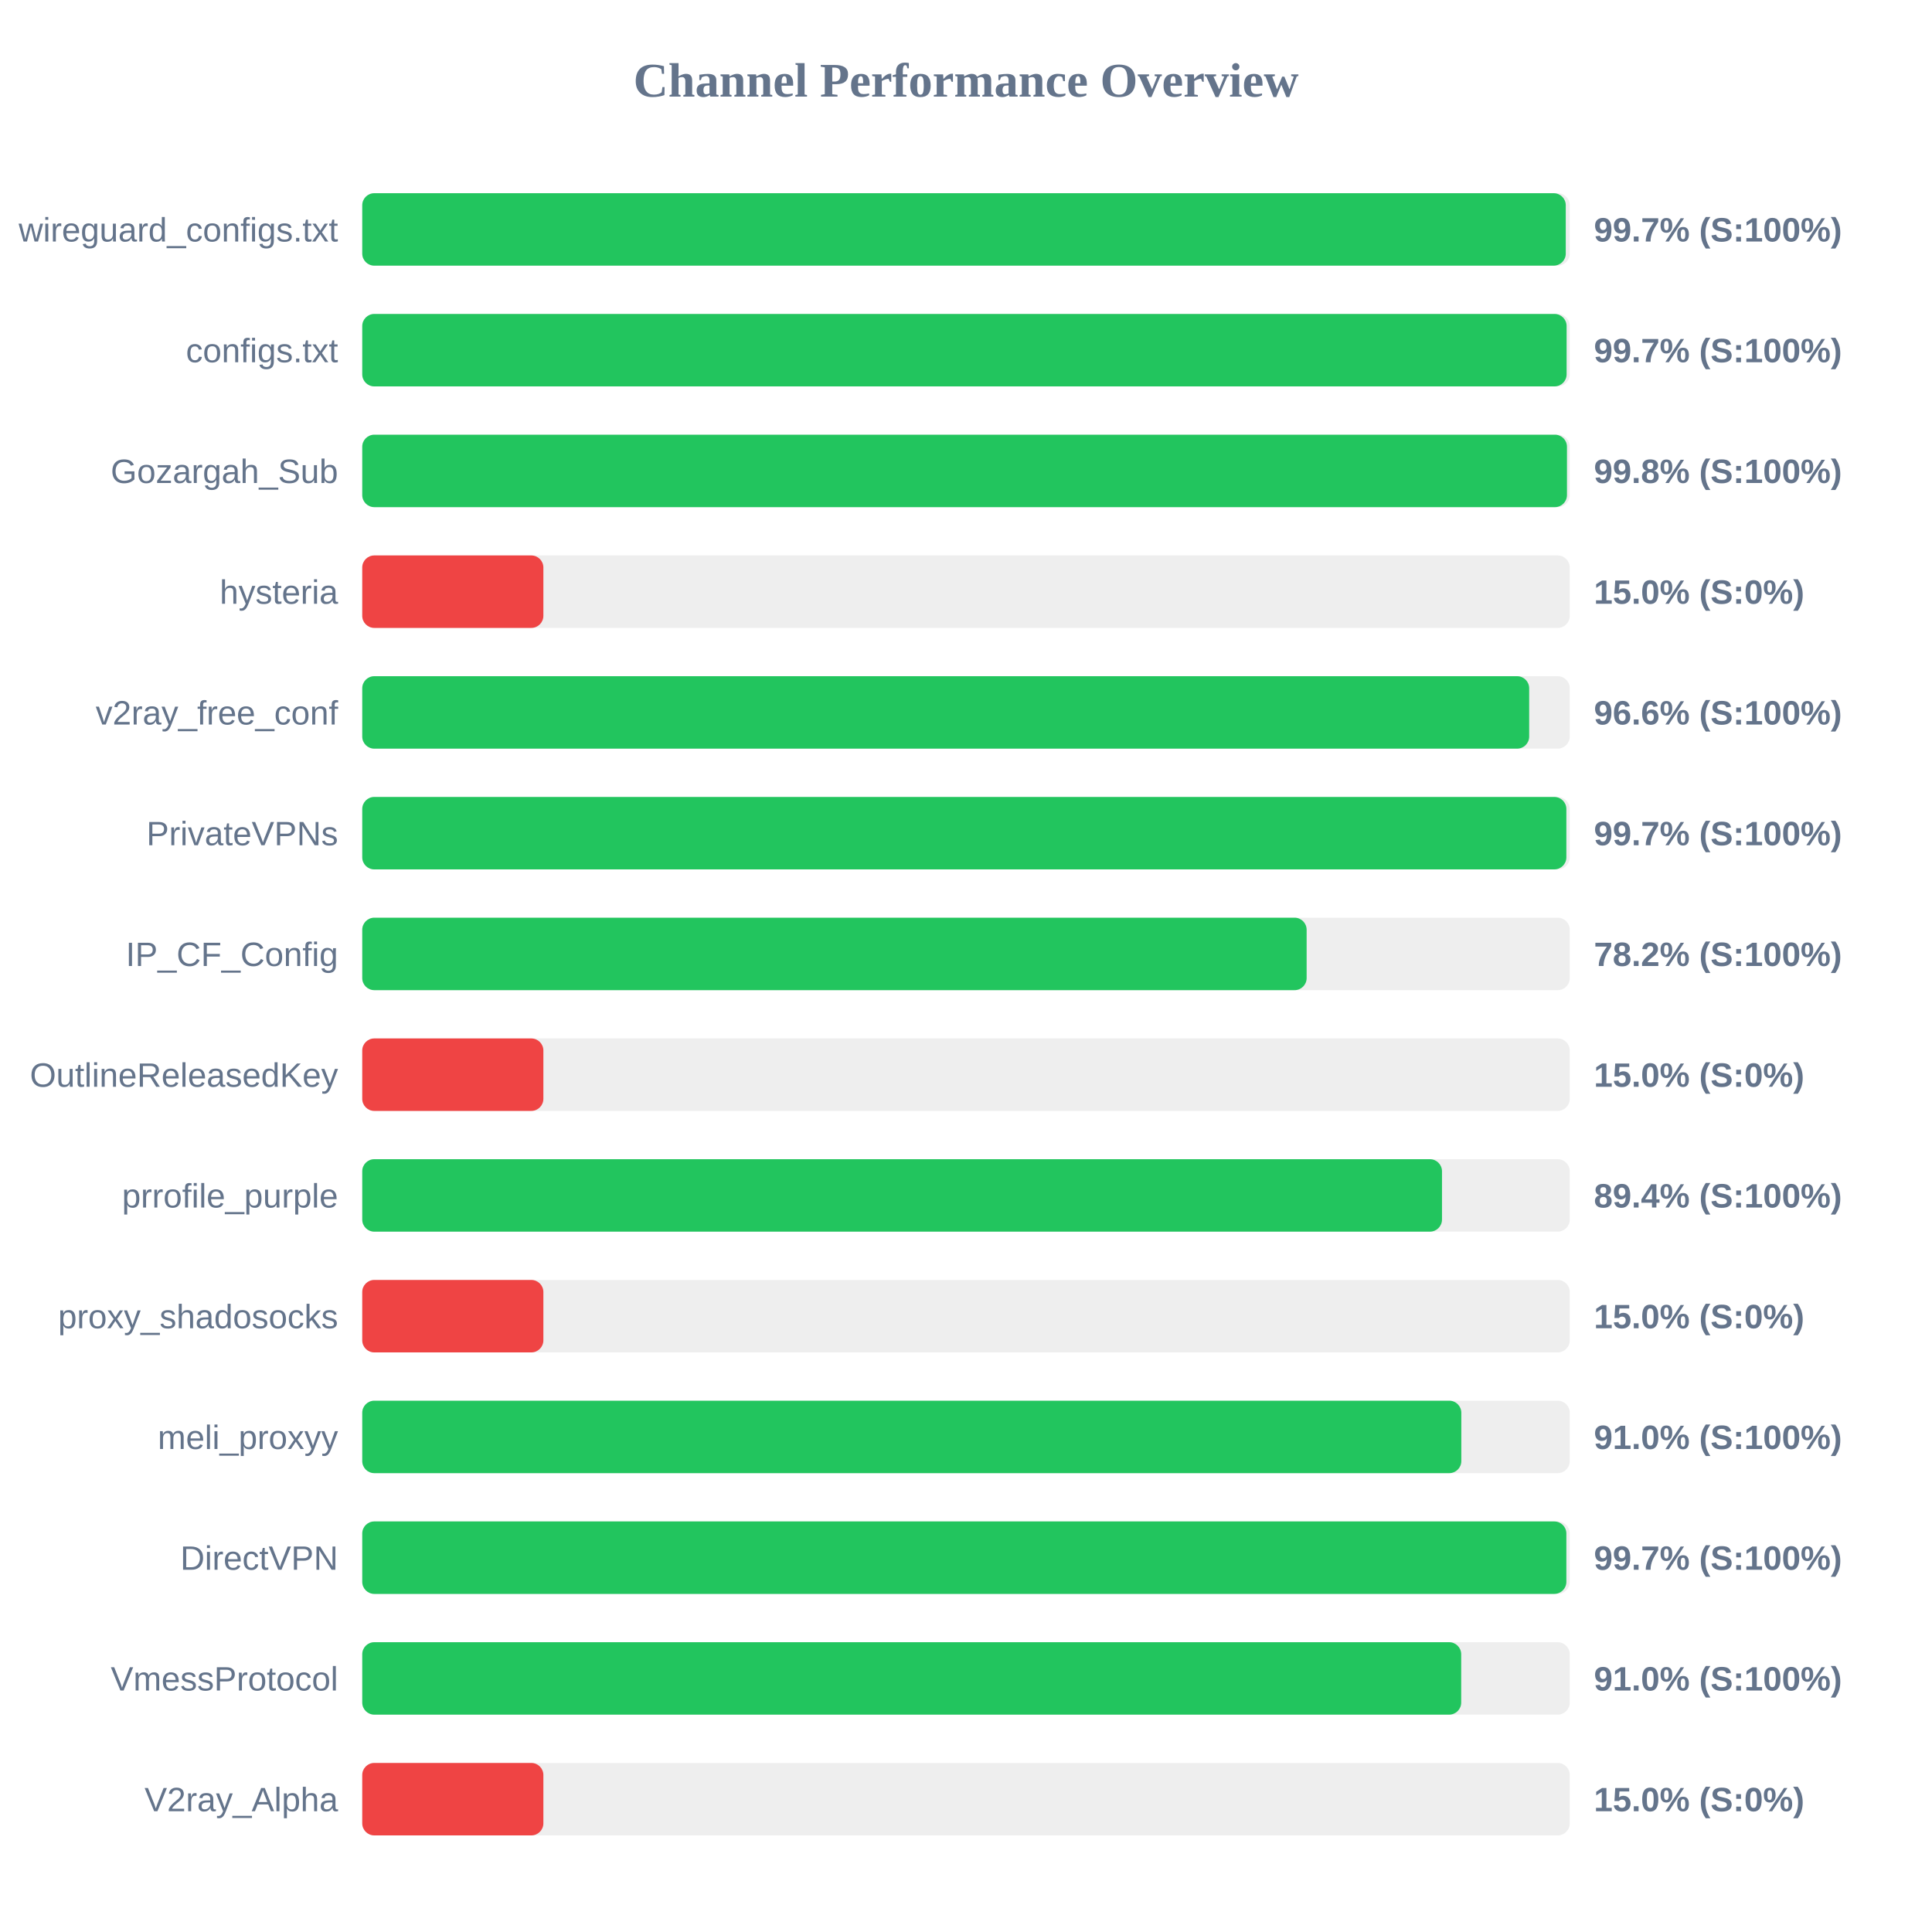
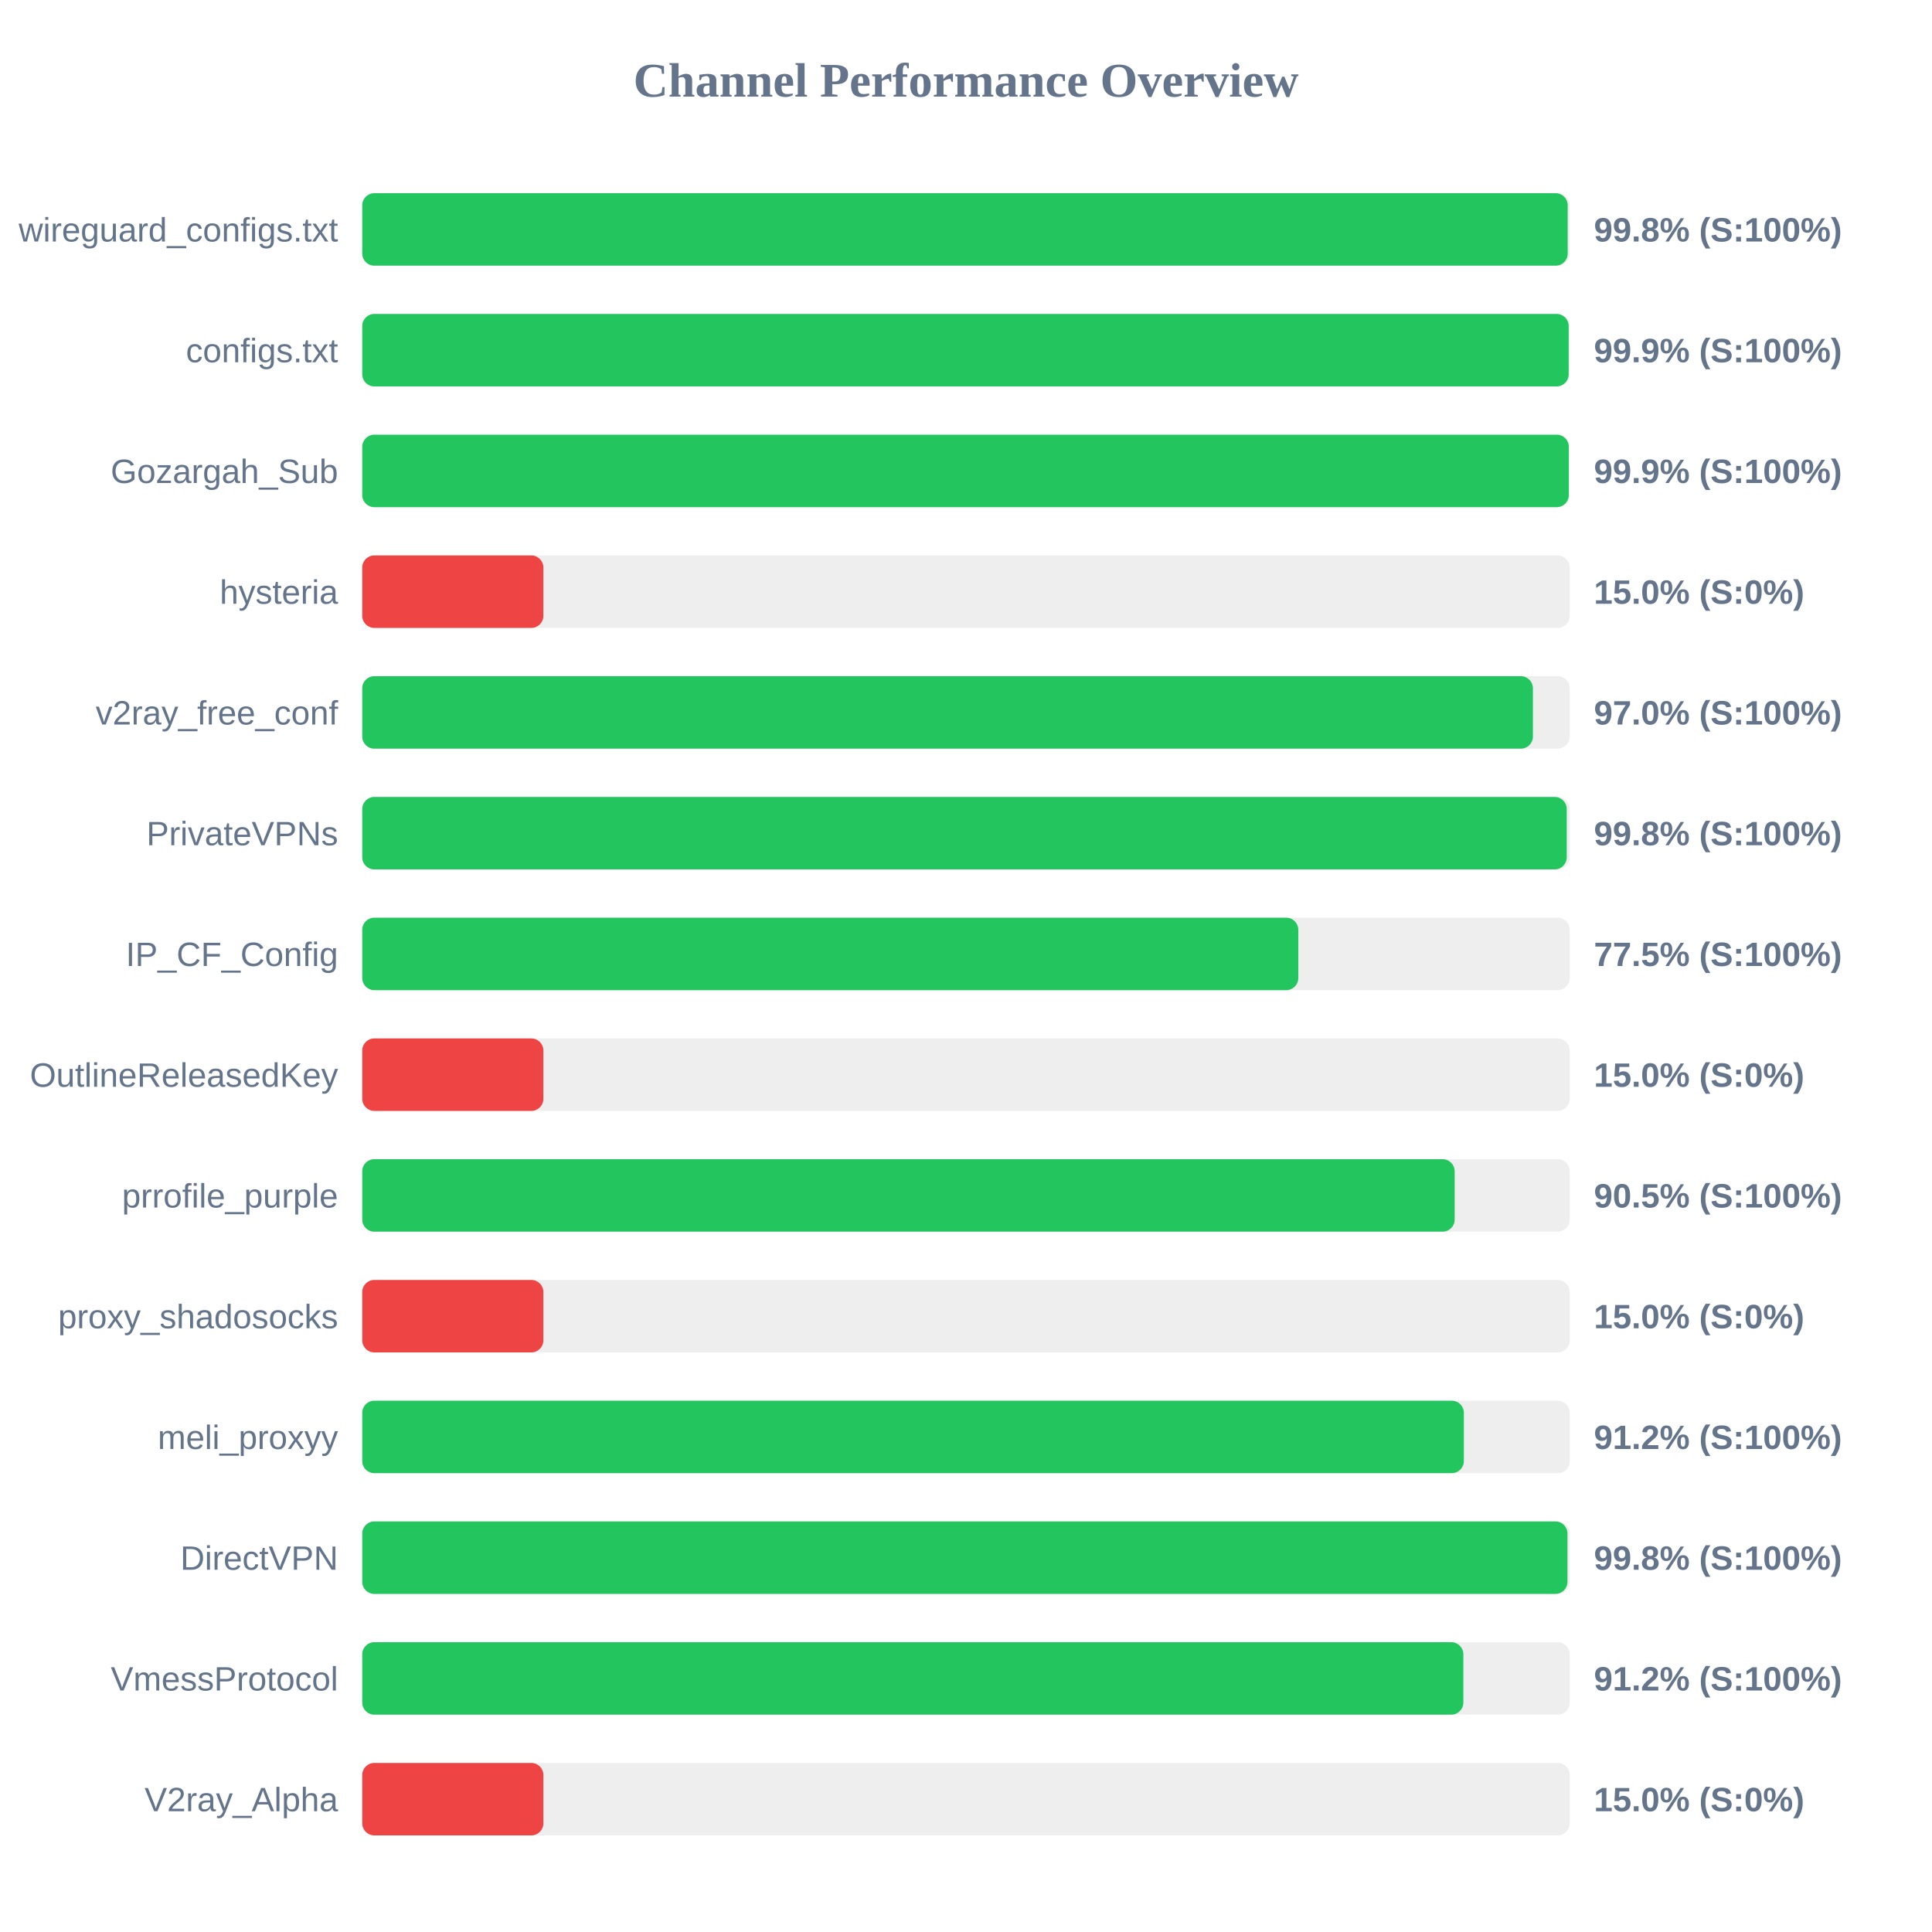
<svg xmlns="http://www.w3.org/2000/svg" width="800" height="800" version="1.1">
  <style>
        .row { font: 14px Arial; fill: #64748b; }
        .score { font: bold 14px Arial; fill: #64748b; }
    </style>
  <text x="400" y="40" text-anchor="middle" font-size="20px" font-weight="bold" fill="#64748b">Channel Performance Overview</text>
  <rect x="150" y="80" width="500" height="30" fill="#eee" rx="5" />
-   <rect x="150" y="80" width="498.35" height="30" fill="#22c55e" rx="5" />
+   <rect x="150" y="80" width="499.15" height="30" fill="#22c55e" rx="5" />
  <text x="140" y="100" text-anchor="end" class="row">wireguard_configs.txt</text>
-   <text x="660" y="100" text-anchor="start" class="score">99.7% (S:100%)</text>
+   <text x="660" y="100" text-anchor="start" class="score">99.8% (S:100%)</text>
  <rect x="150" y="130" width="500" height="30" fill="#eee" rx="5" />
-   <rect x="150" y="130" width="498.7" height="30" fill="#22c55e" rx="5" />
+   <rect x="150" y="130" width="499.55" height="30" fill="#22c55e" rx="5" />
  <text x="140" y="150" text-anchor="end" class="row">configs.txt</text>
-   <text x="660" y="150" text-anchor="start" class="score">99.7% (S:100%)</text>
+   <text x="660" y="150" text-anchor="start" class="score">99.9% (S:100%)</text>
  <rect x="150" y="180" width="500" height="30" fill="#eee" rx="5" />
-   <rect x="150" y="180" width="498.85" height="30" fill="#22c55e" rx="5" />
+   <rect x="150" y="180" width="499.6" height="30" fill="#22c55e" rx="5" />
  <text x="140" y="200" text-anchor="end" class="row">Gozargah_Sub</text>
-   <text x="660" y="200" text-anchor="start" class="score">99.8% (S:100%)</text>
+   <text x="660" y="200" text-anchor="start" class="score">99.9% (S:100%)</text>
  <rect x="150" y="230" width="500" height="30" fill="#eee" rx="5" />
  <rect x="150" y="230" width="75.0" height="30" fill="#ef4444" rx="5" />
  <text x="140" y="250" text-anchor="end" class="row">hysteria</text>
  <text x="660" y="250" text-anchor="start" class="score">15.0% (S:0%)</text>
  <rect x="150" y="280" width="500" height="30" fill="#eee" rx="5" />
-   <rect x="150" y="280" width="483.2" height="30" fill="#22c55e" rx="5" />
+   <rect x="150" y="280" width="484.75" height="30" fill="#22c55e" rx="5" />
  <text x="140" y="300" text-anchor="end" class="row">v2ray_free_conf</text>
-   <text x="660" y="300" text-anchor="start" class="score">96.6% (S:100%)</text>
+   <text x="660" y="300" text-anchor="start" class="score">97.0% (S:100%)</text>
  <rect x="150" y="330" width="500" height="30" fill="#eee" rx="5" />
-   <rect x="150" y="330" width="498.6" height="30" fill="#22c55e" rx="5" />
+   <rect x="150" y="330" width="498.75" height="30" fill="#22c55e" rx="5" />
  <text x="140" y="350" text-anchor="end" class="row">PrivateVPNs</text>
-   <text x="660" y="350" text-anchor="start" class="score">99.7% (S:100%)</text>
+   <text x="660" y="350" text-anchor="start" class="score">99.8% (S:100%)</text>
  <rect x="150" y="380" width="500" height="30" fill="#eee" rx="5" />
-   <rect x="150" y="380" width="391.05" height="30" fill="#22c55e" rx="5" />
+   <rect x="150" y="380" width="387.6" height="30" fill="#22c55e" rx="5" />
  <text x="140" y="400" text-anchor="end" class="row">IP_CF_Config</text>
-   <text x="660" y="400" text-anchor="start" class="score">78.2% (S:100%)</text>
+   <text x="660" y="400" text-anchor="start" class="score">77.5% (S:100%)</text>
  <rect x="150" y="430" width="500" height="30" fill="#eee" rx="5" />
  <rect x="150" y="430" width="75.0" height="30" fill="#ef4444" rx="5" />
  <text x="140" y="450" text-anchor="end" class="row">OutlineReleasedKey</text>
  <text x="660" y="450" text-anchor="start" class="score">15.0% (S:0%)</text>
  <rect x="150" y="480" width="500" height="30" fill="#eee" rx="5" />
-   <rect x="150" y="480" width="447.1" height="30" fill="#22c55e" rx="5" />
+   <rect x="150" y="480" width="452.35" height="30" fill="#22c55e" rx="5" />
  <text x="140" y="500" text-anchor="end" class="row">prrofile_purple</text>
-   <text x="660" y="500" text-anchor="start" class="score">89.4% (S:100%)</text>
+   <text x="660" y="500" text-anchor="start" class="score">90.5% (S:100%)</text>
  <rect x="150" y="530" width="500" height="30" fill="#eee" rx="5" />
  <rect x="150" y="530" width="75.0" height="30" fill="#ef4444" rx="5" />
  <text x="140" y="550" text-anchor="end" class="row">proxy_shadosocks</text>
  <text x="660" y="550" text-anchor="start" class="score">15.0% (S:0%)</text>
  <rect x="150" y="580" width="500" height="30" fill="#eee" rx="5" />
-   <rect x="150" y="580" width="455.1" height="30" fill="#22c55e" rx="5" />
+   <rect x="150" y="580" width="456.15" height="30" fill="#22c55e" rx="5" />
  <text x="140" y="600" text-anchor="end" class="row">meli_proxyy</text>
-   <text x="660" y="600" text-anchor="start" class="score">91.0% (S:100%)</text>
+   <text x="660" y="600" text-anchor="start" class="score">91.2% (S:100%)</text>
  <rect x="150" y="630" width="500" height="30" fill="#eee" rx="5" />
-   <rect x="150" y="630" width="498.6" height="30" fill="#22c55e" rx="5" />
+   <rect x="150" y="630" width="499.05" height="30" fill="#22c55e" rx="5" />
  <text x="140" y="650" text-anchor="end" class="row">DirectVPN</text>
-   <text x="660" y="650" text-anchor="start" class="score">99.7% (S:100%)</text>
+   <text x="660" y="650" text-anchor="start" class="score">99.8% (S:100%)</text>
  <rect x="150" y="680" width="500" height="30" fill="#eee" rx="5" />
-   <rect x="150" y="680" width="455.05" height="30" fill="#22c55e" rx="5" />
+   <rect x="150" y="680" width="455.95" height="30" fill="#22c55e" rx="5" />
  <text x="140" y="700" text-anchor="end" class="row">VmessProtocol</text>
-   <text x="660" y="700" text-anchor="start" class="score">91.0% (S:100%)</text>
+   <text x="660" y="700" text-anchor="start" class="score">91.2% (S:100%)</text>
  <rect x="150" y="730" width="500" height="30" fill="#eee" rx="5" />
  <rect x="150" y="730" width="75.0" height="30" fill="#ef4444" rx="5" />
  <text x="140" y="750" text-anchor="end" class="row">V2ray_Alpha</text>
  <text x="660" y="750" text-anchor="start" class="score">15.0% (S:0%)</text>
</svg>
